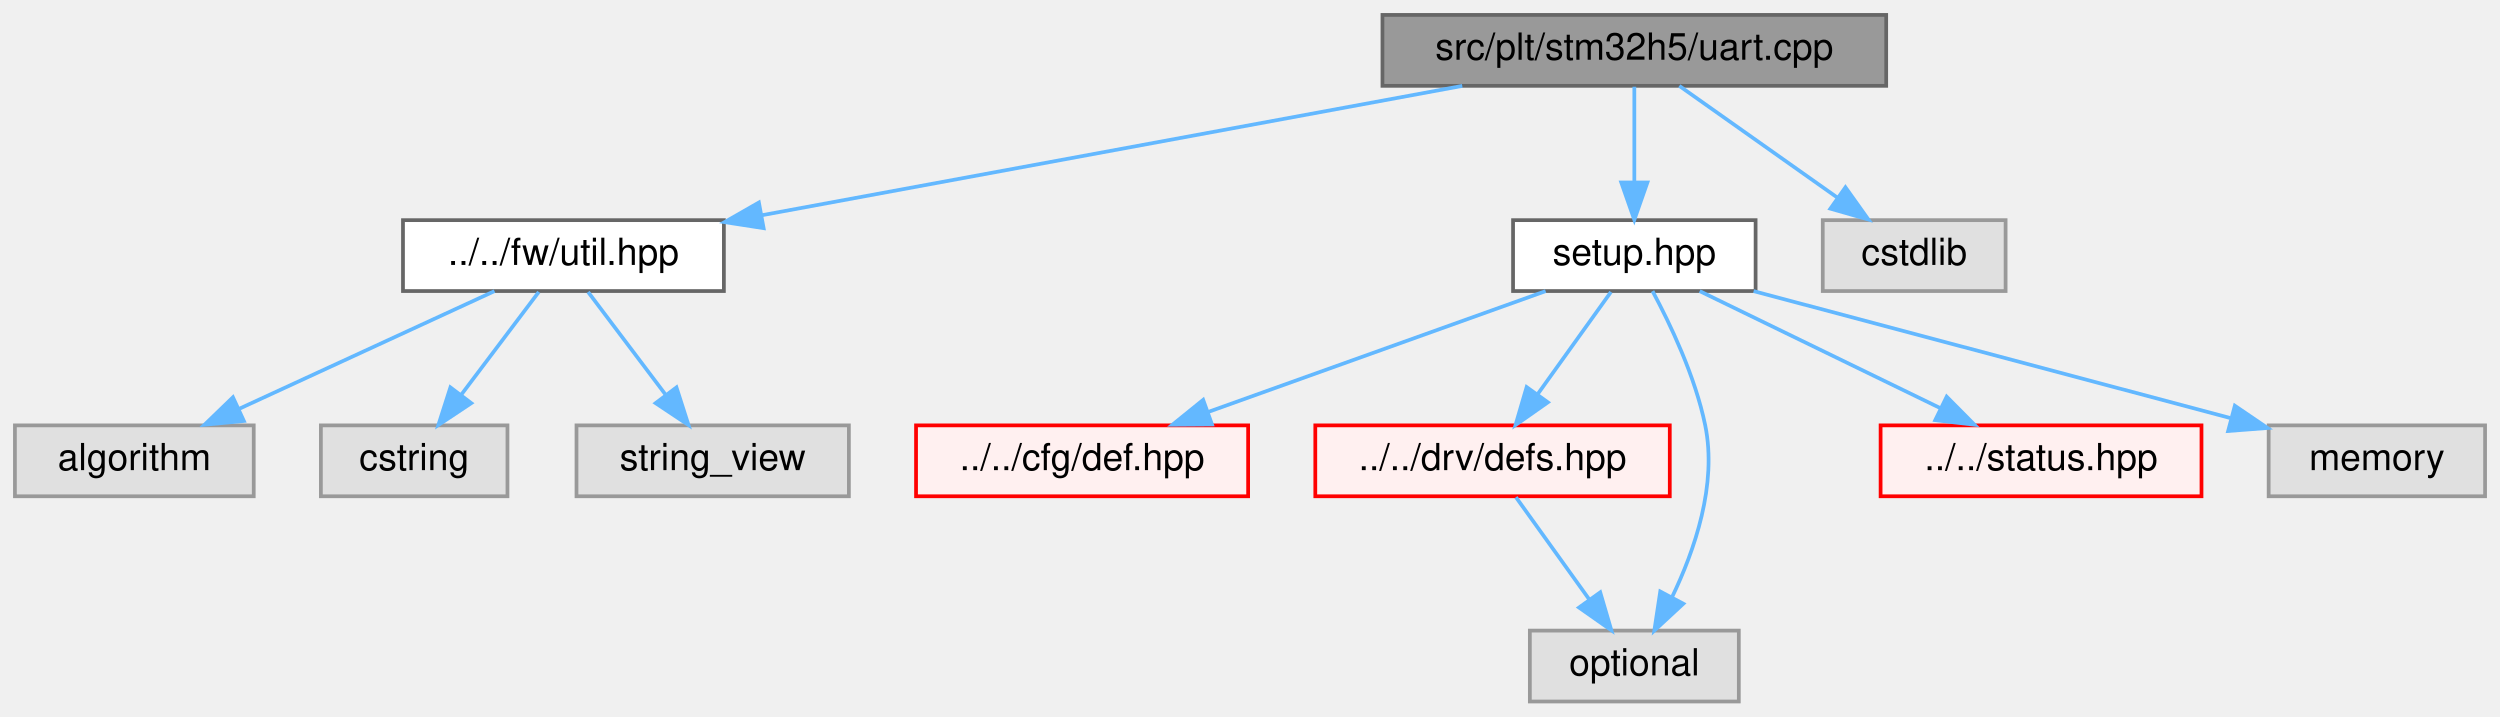
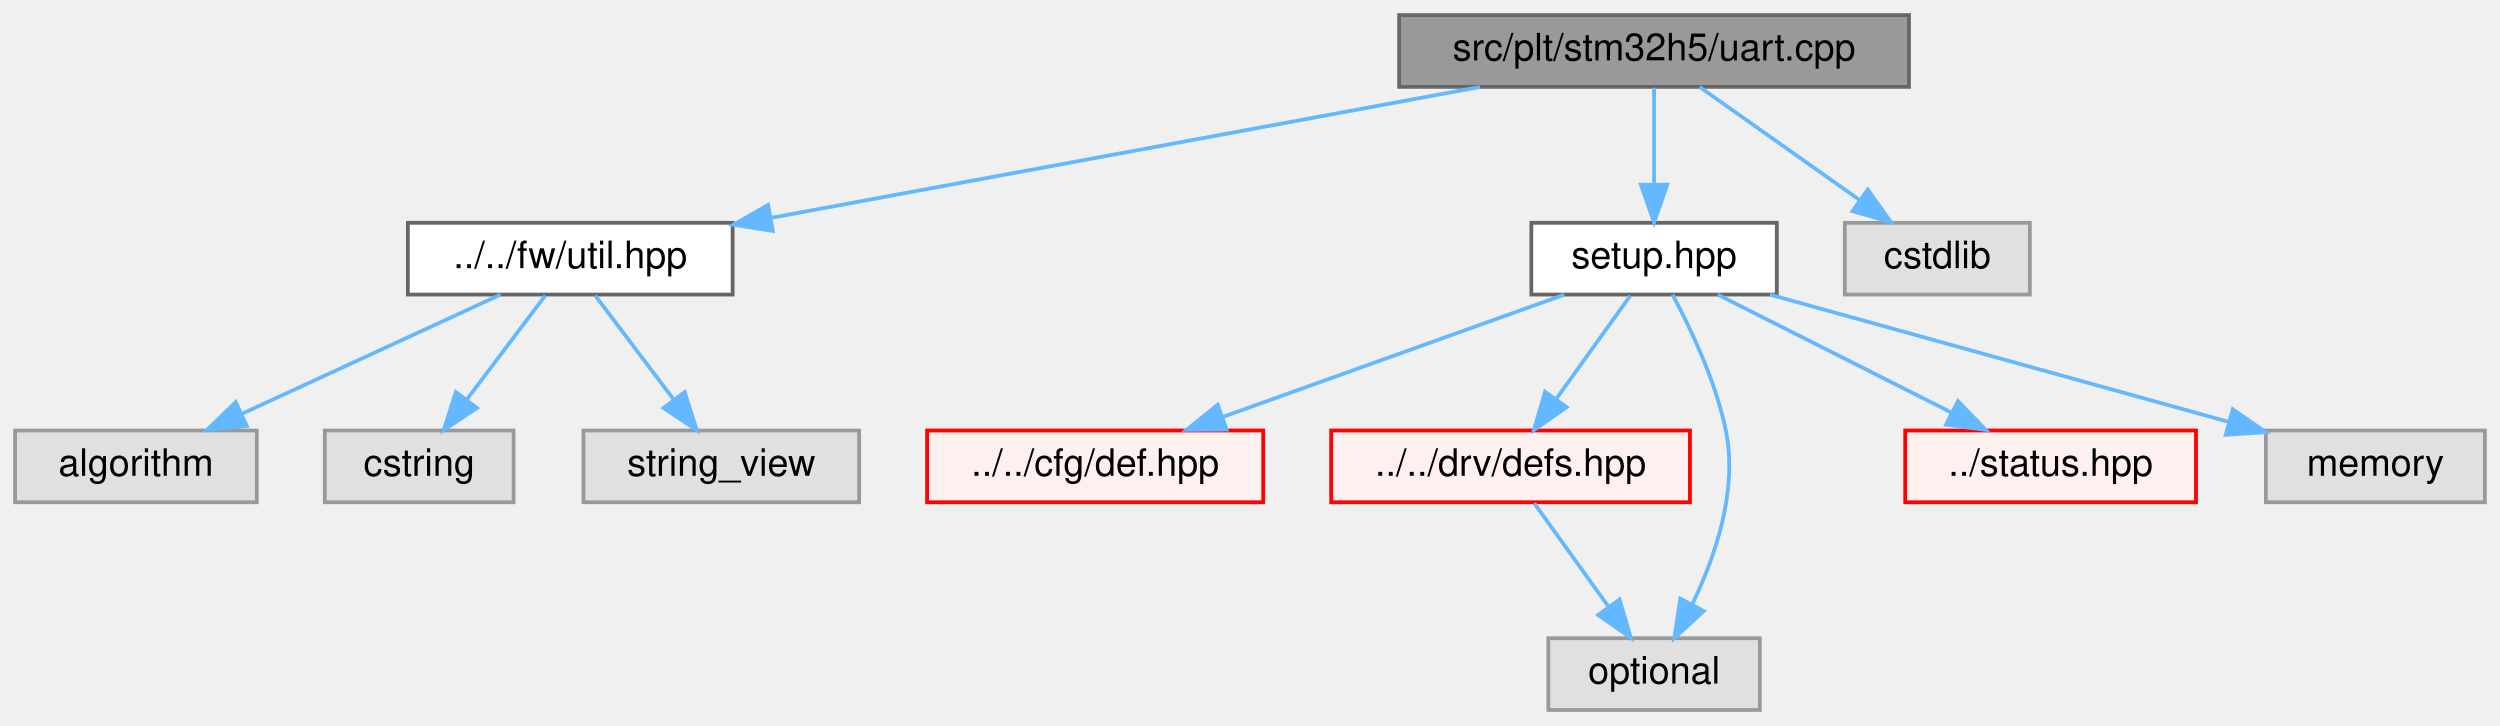
- <svg xmlns="http://www.w3.org/2000/svg" xmlns:xlink="http://www.w3.org/1999/xlink" width="670pt" height="192pt" viewBox="0.00 0.00 670.00 192.00">
+ <svg xmlns="http://www.w3.org/2000/svg" xmlns:xlink="http://www.w3.org/1999/xlink" width="662pt" height="192pt" viewBox="0.00 0.00 662.00 192.00">
  <g id="graph0" class="graph" transform="scale(1 1) rotate(0) translate(4 188)">
    <g id="Node000001" class="node">
      <g id="a_Node000001">
        <a xlink:title=" ">
          <polygon fill="#999999" stroke="#666666" points="501.5,-184 366.5,-184 366.5,-165 501.5,-165 501.5,-184" />
          <text text-anchor="middle" x="434" y="-172" font-family="Helvetica,sans-Serif" font-size="10.00">src/plt/stm32h5/uart.cpp</text>
        </a>
      </g>
    </g>
    <g id="Node000002" class="node">
      <g id="a_Node000002">
        <a xlink:href="fw_2util_8hpp.html" target="_top" xlink:title=" ">
          <polygon fill="white" stroke="#666666" points="190,-129 104,-129 104,-110 190,-110 190,-129" />
          <text text-anchor="middle" x="147" y="-117" font-family="Helvetica,sans-Serif" font-size="10.00">../../fw/util.hpp</text>
        </a>
      </g>
    </g>
    <g id="edge1_Node000001_Node000002" class="edge">
      <g id="a_edge1_Node000001_Node000002">
        <a xlink:title=" ">
          <path fill="none" stroke="#63b8ff" d="M387.89,-164.98C336.68,-155.53 254.15,-140.29 200.23,-130.33" />
          <polygon fill="#63b8ff" stroke="#63b8ff" points="200.65,-126.85 190.18,-128.47 199.38,-133.73 200.65,-126.85" />
        </a>
      </g>
    </g>
    <g id="Node000006" class="node">
      <g id="a_Node000006">
        <a xlink:href="plt_2stm32h5_2setup_8hpp.html" target="_top" xlink:title=" ">
          <polygon fill="white" stroke="#666666" points="466.5,-129 401.5,-129 401.5,-110 466.5,-110 466.5,-129" />
          <text text-anchor="middle" x="434" y="-117" font-family="Helvetica,sans-Serif" font-size="10.00">setup.hpp</text>
        </a>
      </g>
    </g>
    <g id="edge5_Node000001_Node000006" class="edge">
      <g id="a_edge5_Node000001_Node000006">
        <a xlink:title=" ">
          <path fill="none" stroke="#63b8ff" d="M434,-164.75C434,-157.8 434,-147.85 434,-139.13" />
          <polygon fill="#63b8ff" stroke="#63b8ff" points="437.5,-139.09 434,-129.09 430.5,-139.09 437.5,-139.09" />
        </a>
      </g>
    </g>
-     <g id="Node000025" class="node">
-       <g id="a_Node000025">
+     <g id="Node000032" class="node">
+       <g id="a_Node000032">
        <a xlink:title=" ">
          <polygon fill="#e0e0e0" stroke="#999999" points="533.5,-129 484.5,-129 484.5,-110 533.5,-110 533.5,-129" />
          <text text-anchor="middle" x="509" y="-117" font-family="Helvetica,sans-Serif" font-size="10.00">cstdlib</text>
        </a>
      </g>
    </g>
-     <g id="edge12_Node000001_Node000025" class="edge">
-       <g id="a_edge12_Node000001_Node000025">
+     <g id="edge12_Node000001_Node000032" class="edge">
+       <g id="a_edge12_Node000001_Node000032">
        <a xlink:title=" ">
          <path fill="none" stroke="#63b8ff" d="M446.05,-164.98C457.46,-156.92 474.83,-144.65 488.43,-135.03" />
          <polygon fill="#63b8ff" stroke="#63b8ff" points="490.58,-137.8 496.73,-129.17 486.54,-132.08 490.58,-137.8" />
        </a>
      </g>
    </g>
    <g id="Node000003" class="node">
      <g id="a_Node000003">
        <a xlink:title=" ">
          <polygon fill="#e0e0e0" stroke="#999999" points="64,-74 0,-74 0,-55 64,-55 64,-74" />
          <text text-anchor="middle" x="32" y="-62" font-family="Helvetica,sans-Serif" font-size="10.00">algorithm</text>
        </a>
      </g>
    </g>
    <g id="edge2_Node000002_Node000003" class="edge">
      <g id="a_edge2_Node000002_Node000003">
        <a xlink:title=" ">
          <path fill="none" stroke="#63b8ff" d="M128.52,-109.98C110.02,-101.46 81.32,-88.23 60.02,-78.41" />
          <polygon fill="#63b8ff" stroke="#63b8ff" points="61.36,-75.18 50.81,-74.17 58.43,-81.53 61.36,-75.18" />
        </a>
      </g>
    </g>
    <g id="Node000004" class="node">
      <g id="a_Node000004">
        <a xlink:title=" ">
          <polygon fill="#e0e0e0" stroke="#999999" points="132,-74 82,-74 82,-55 132,-55 132,-74" />
          <text text-anchor="middle" x="107" y="-62" font-family="Helvetica,sans-Serif" font-size="10.00">cstring</text>
        </a>
      </g>
    </g>
    <g id="edge3_Node000002_Node000004" class="edge">
      <g id="a_edge3_Node000002_Node000004">
        <a xlink:title=" ">
          <path fill="none" stroke="#63b8ff" d="M140.39,-109.75C134.74,-102.26 126.46,-91.28 119.55,-82.13" />
          <polygon fill="#63b8ff" stroke="#63b8ff" points="122.3,-79.96 113.48,-74.09 116.71,-84.18 122.3,-79.96" />
        </a>
      </g>
    </g>
    <g id="Node000005" class="node">
      <g id="a_Node000005">
        <a xlink:title=" ">
          <polygon fill="#e0e0e0" stroke="#999999" points="223.5,-74 150.5,-74 150.5,-55 223.5,-55 223.5,-74" />
          <text text-anchor="middle" x="187" y="-62" font-family="Helvetica,sans-Serif" font-size="10.00">string_view</text>
        </a>
      </g>
    </g>
    <g id="edge4_Node000002_Node000005" class="edge">
      <g id="a_edge4_Node000002_Node000005">
        <a xlink:title=" ">
          <path fill="none" stroke="#63b8ff" d="M153.61,-109.75C159.26,-102.26 167.54,-91.28 174.45,-82.13" />
          <polygon fill="#63b8ff" stroke="#63b8ff" points="177.29,-84.18 180.52,-74.09 171.7,-79.96 177.29,-84.18" />
        </a>
      </g>
    </g>
    <g id="Node000007" class="node">
      <g id="a_Node000007">
        <a xlink:href="cfg_2def_8hpp.html" target="_top" xlink:title=" ">
          <polygon fill="#fff0f0" stroke="red" points="330.5,-74 241.5,-74 241.5,-55 330.5,-55 330.5,-74" />
          <text text-anchor="middle" x="286" y="-62" font-family="Helvetica,sans-Serif" font-size="10.00">../../cfg/def.hpp</text>
        </a>
      </g>
    </g>
    <g id="edge6_Node000006_Node000007" class="edge">
      <g id="a_edge6_Node000006_Node000007">
        <a xlink:title=" ">
          <path fill="none" stroke="#63b8ff" d="M410.22,-109.98C385.77,-101.23 347.47,-87.51 319.85,-77.62" />
          <polygon fill="#63b8ff" stroke="#63b8ff" points="320.81,-74.25 310.21,-74.17 318.45,-80.84 320.81,-74.25" />
        </a>
      </g>
    </g>
-     <g id="Node000017" class="node">
-       <g id="a_Node000017">
+     <g id="Node000027" class="node">
+       <g id="a_Node000027">
        <a xlink:href="defs_8hpp.html" target="_top" xlink:title=" ">
          <polygon fill="#fff0f0" stroke="red" points="443.5,-74 348.5,-74 348.5,-55 443.5,-55 443.5,-74" />
          <text text-anchor="middle" x="396" y="-62" font-family="Helvetica,sans-Serif" font-size="10.00">../../drv/defs.hpp</text>
        </a>
      </g>
    </g>
-     <g id="edge7_Node000006_Node000017" class="edge">
-       <g id="a_edge7_Node000006_Node000017">
+     <g id="edge7_Node000006_Node000027" class="edge">
+       <g id="a_edge7_Node000006_Node000027">
        <a xlink:title=" ">
          <path fill="none" stroke="#63b8ff" d="M427.73,-109.75C422.41,-102.34 414.64,-91.5 408.12,-82.41" />
          <polygon fill="#63b8ff" stroke="#63b8ff" points="410.83,-80.18 402.16,-74.09 405.14,-84.26 410.83,-80.18" />
        </a>
      </g>
    </g>
-     <g id="Node000014" class="node">
-       <g id="a_Node000014">
+     <g id="Node000015" class="node">
+       <g id="a_Node000015">
        <a xlink:title=" ">
          <polygon fill="#e0e0e0" stroke="#999999" points="462,-19 406,-19 406,0 462,0 462,-19" />
          <text text-anchor="middle" x="434" y="-7" font-family="Helvetica,sans-Serif" font-size="10.00">optional</text>
        </a>
      </g>
    </g>
-     <g id="edge11_Node000006_Node000014" class="edge">
-       <g id="a_edge11_Node000006_Node000014">
+     <g id="edge11_Node000006_Node000015" class="edge">
+       <g id="a_edge11_Node000006_Node000015">
        <a xlink:title=" ">
          <path fill="none" stroke="#63b8ff" d="M438.88,-109.98C443.56,-101.26 450.31,-87.17 453,-74 456.24,-58.17 450.2,-40.59 444.1,-27.95" />
          <polygon fill="#63b8ff" stroke="#63b8ff" points="447.13,-26.2 439.36,-19 440.95,-29.48 447.13,-26.2" />
        </a>
      </g>
    </g>
-     <g id="Node000021" class="node">
-       <g id="a_Node000021">
+     <g id="Node000023" class="node">
+       <g id="a_Node000023">
        <a xlink:href="status_8hpp.html" target="_top" xlink:title=" ">
-           <polygon fill="#fff0f0" stroke="red" points="586,-74 500,-74 500,-55 586,-55 586,-74" />
-           <text text-anchor="middle" x="543" y="-62" font-family="Helvetica,sans-Serif" font-size="10.00">../../status.hpp</text>
+           <polygon fill="#fff0f0" stroke="red" points="577.5,-74 500.5,-74 500.5,-55 577.5,-55 577.5,-74" />
+           <text text-anchor="middle" x="539" y="-62" font-family="Helvetica,sans-Serif" font-size="10.00">../status.hpp</text>
        </a>
      </g>
    </g>
-     <g id="edge9_Node000006_Node000021" class="edge">
-       <g id="a_edge9_Node000006_Node000021">
+     <g id="edge9_Node000006_Node000023" class="edge">
+       <g id="a_edge9_Node000006_Node000023">
        <a xlink:title=" ">
-           <path fill="none" stroke="#63b8ff" d="M451.51,-109.98C468.97,-101.5 496.01,-88.35 516.17,-78.54" />
-           <polygon fill="#63b8ff" stroke="#63b8ff" points="517.71,-81.69 525.17,-74.17 514.64,-75.4 517.71,-81.69" />
+           <path fill="none" stroke="#63b8ff" d="M450.87,-109.98C467.61,-101.54 493.5,-88.47 512.89,-78.68" />
+           <polygon fill="#63b8ff" stroke="#63b8ff" points="514.47,-81.8 521.82,-74.17 511.32,-75.55 514.47,-81.8" />
        </a>
      </g>
    </g>
-     <g id="Node000024" class="node">
-       <g id="a_Node000024">
+     <g id="Node000031" class="node">
+       <g id="a_Node000031">
        <a xlink:title=" ">
-           <polygon fill="#e0e0e0" stroke="#999999" points="662,-74 604,-74 604,-55 662,-55 662,-74" />
-           <text text-anchor="middle" x="633" y="-62" font-family="Helvetica,sans-Serif" font-size="10.00">memory</text>
+           <polygon fill="#e0e0e0" stroke="#999999" points="654,-74 596,-74 596,-55 654,-55 654,-74" />
+           <text text-anchor="middle" x="625" y="-62" font-family="Helvetica,sans-Serif" font-size="10.00">memory</text>
        </a>
      </g>
    </g>
-     <g id="edge10_Node000006_Node000024" class="edge">
-       <g id="a_edge10_Node000006_Node000024">
+     <g id="edge10_Node000006_Node000031" class="edge">
+       <g id="a_edge10_Node000006_Node000031">
        <a xlink:title=" ">
-           <path fill="none" stroke="#63b8ff" d="M465.97,-109.98C500.72,-100.73 556.27,-85.94 593.67,-75.98" />
-           <polygon fill="#63b8ff" stroke="#63b8ff" points="594.94,-79.26 603.7,-73.3 593.14,-72.49 594.94,-79.26" />
+           <path fill="none" stroke="#63b8ff" d="M464.69,-109.98C497.75,-100.81 550.43,-86.19 586.31,-76.24" />
+           <polygon fill="#63b8ff" stroke="#63b8ff" points="587.25,-79.61 595.95,-73.56 585.38,-72.86 587.25,-79.61" />
        </a>
      </g>
    </g>
-     <g id="edge8_Node000017_Node000014" class="edge">
-       <g id="a_edge8_Node000017_Node000014">
+     <g id="edge8_Node000027_Node000015" class="edge">
+       <g id="a_edge8_Node000027_Node000015">
        <a xlink:title=" ">
          <path fill="none" stroke="#63b8ff" d="M402.27,-54.75C407.59,-47.34 415.36,-36.5 421.88,-27.41" />
          <polygon fill="#63b8ff" stroke="#63b8ff" points="424.86,-29.26 427.84,-19.09 419.17,-25.18 424.86,-29.26" />
        </a>
      </g>
    </g>
  </g>
</svg>
